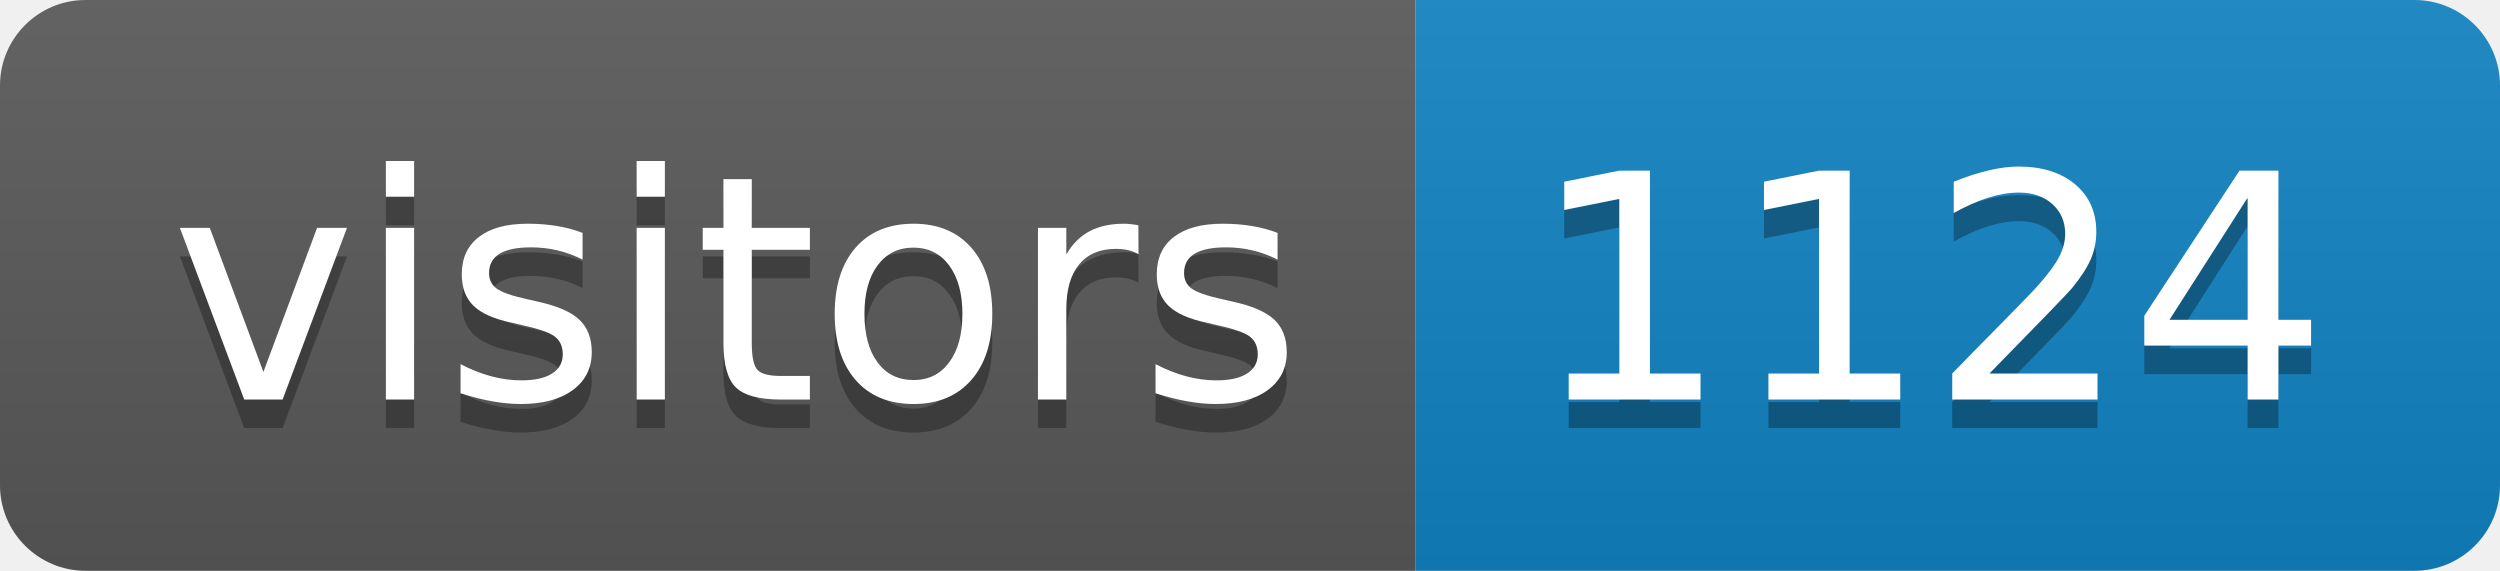
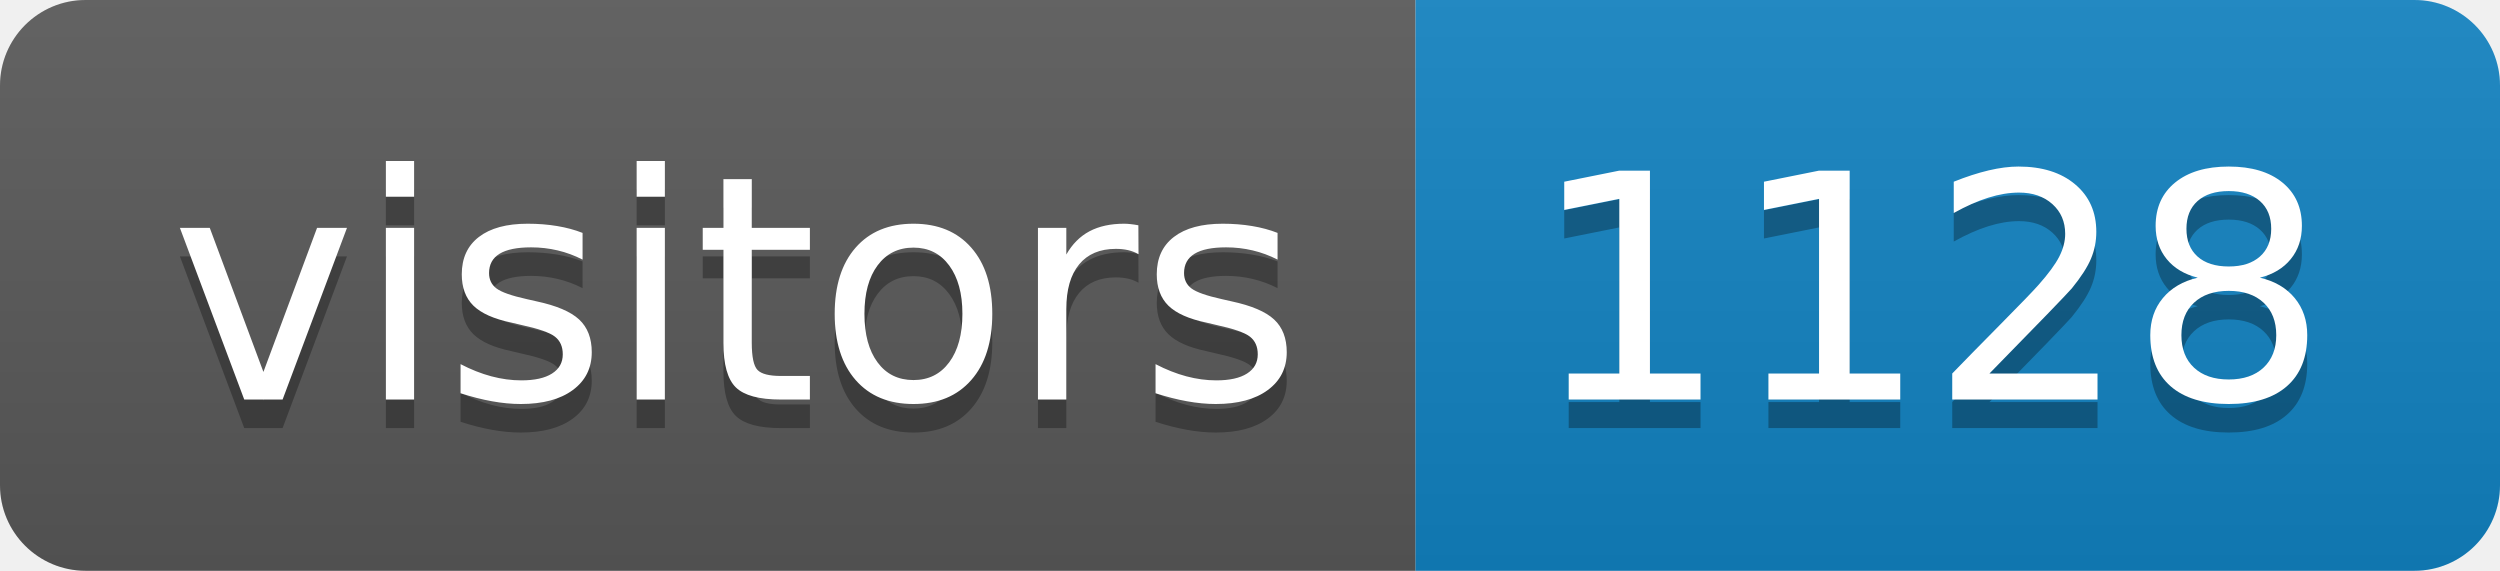
<svg xmlns="http://www.w3.org/2000/svg" height="20" width="87.6">
  <linearGradient id="smooth" x2="0" y2="100%">
    <stop offset="0" stop-color="#bbb" stop-opacity=".1" />
    <stop offset="1" stop-opacity=".1" />
  </linearGradient>
  <clipPath id="round">
    <rect fill="#fff" height="20" rx="3" width="87.6" />
  </clipPath>
  <g clip-path="url(#round)">
    <rect fill="#595959" height="20" width="49.6" />
    <rect fill="#1283c3" height="20" width="38.0" x="49.6" />
    <rect fill="url(#smooth)" height="20" width="87.6" />
  </g>
  <g fill="#fff" font-family="DejaVu Sans,Verdana,Geneva,sans-serif" font-size="110" text-anchor="middle">
    <text fill="#010101" fill-opacity=".3" lengthAdjust="spacing" textLength="396.0" transform="scale(0.1)" x="258.0" y="150">visitors</text>
    <text lengthAdjust="spacing" textLength="396.0" transform="scale(0.1)" x="258.0" y="140">visitors</text>
-     <text fill="#010101" fill-opacity=".3" lengthAdjust="spacing" textLength="280.0" transform="scale(0.1)" x="676.0" y="150">1124</text>
-     <text lengthAdjust="spacing" textLength="280.0" transform="scale(0.1)" x="676.0" y="140">1124</text>
+     <text fill="#010101" fill-opacity=".3" lengthAdjust="spacing" textLength="280.0" transform="scale(0.1)" x="676.0" y="150">1128</text>
+     <text lengthAdjust="spacing" textLength="280.0" transform="scale(0.1)" x="676.0" y="140">1128</text>
  </g>
</svg>
